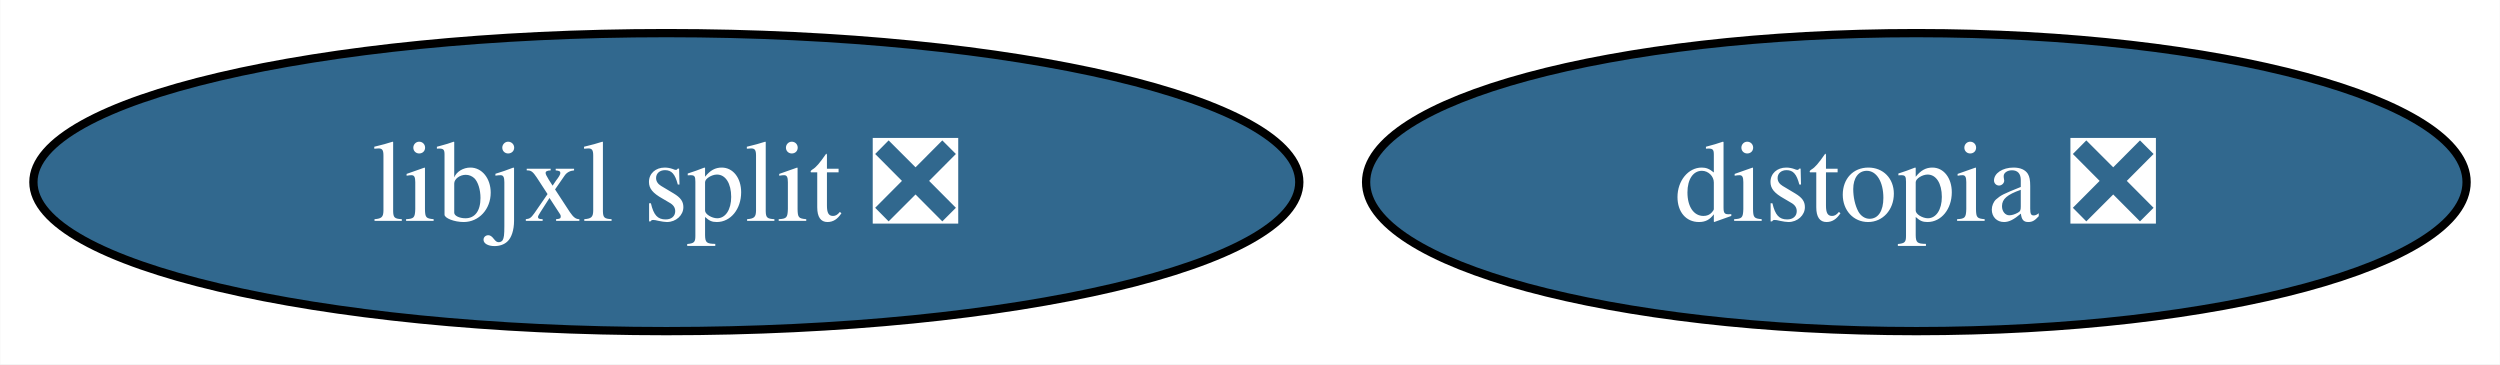
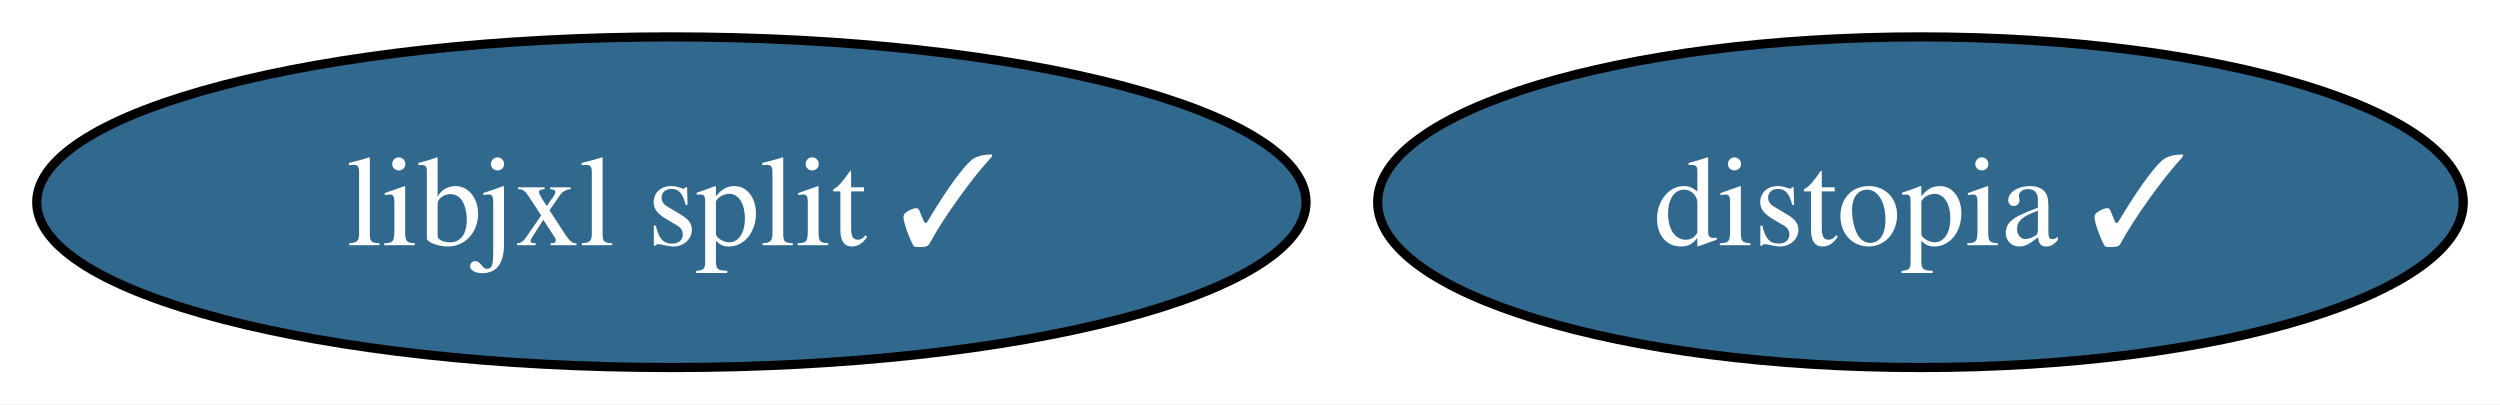
- <svg xmlns="http://www.w3.org/2000/svg" xmlns:xlink="http://www.w3.org/1999/xlink" width="302pt" height="44pt" viewBox="0.00 0.00 301.93 44.00">
+ <svg xmlns="http://www.w3.org/2000/svg" xmlns:xlink="http://www.w3.org/1999/xlink" width="272pt" height="44pt" viewBox="0.00 0.00 272.20 44.00">
  <g id="graph0" class="graph" transform="scale(1 1) rotate(0) translate(4 40)">
-     <polygon fill="white" stroke="none" points="-4,4 -4,-40 297.93,-40 297.93,4 -4,4" />
+     <polygon fill="white" stroke="none" points="-4,4 -4,-40 268.2,-40 268.2,4 -4,4" />
    <g id="node1" class="node">
      <g id="a_node1">
-         <a xlink:href="https://github.com/conda-forge/distopia-feedstock/pull/18" xlink:title="distopia ❎">
-           <ellipse fill="#31688e" stroke="black" cx="227.46" cy="-18" rx="66.47" ry="18" />
-           <text text-anchor="middle" x="227.46" y="-13.32" font-family="Times,serif" font-size="14.00" fill="white">distopia ❎</text>
+         <a xlink:href="https://github.com/conda-forge/distopia-feedstock/pull/18" xlink:title="distopia ✓">
+           <ellipse fill="#31688e" stroke="black" cx="205.1" cy="-18" rx="59.1" ry="18" />
+           <text text-anchor="middle" x="205.1" y="-13.32" font-family="Times,serif" font-size="14.00" fill="white">distopia ✓</text>
        </a>
      </g>
    </g>
    <g id="node2" class="node">
      <g id="a_node2">
-         <a xlink:href="https://github.com/conda-forge/libjxl-split-feedstock/pull/34" xlink:title="libjxl split ❎">
-           <ellipse fill="#31688e" stroke="black" cx="76.46" cy="-18" rx="76.46" ry="18" />
-           <text text-anchor="middle" x="76.46" y="-13.32" font-family="Times,serif" font-size="14.00" fill="white">libjxl split ❎</text>
+         <a xlink:href="https://github.com/conda-forge/libjxl-split-feedstock/pull/34" xlink:title="libjxl split ✓">
+           <ellipse fill="#31688e" stroke="black" cx="69.1" cy="-18" rx="69.1" ry="18" />
+           <text text-anchor="middle" x="69.1" y="-13.32" font-family="Times,serif" font-size="14.00" fill="white">libjxl split ✓</text>
        </a>
      </g>
    </g>
  </g>
</svg>
